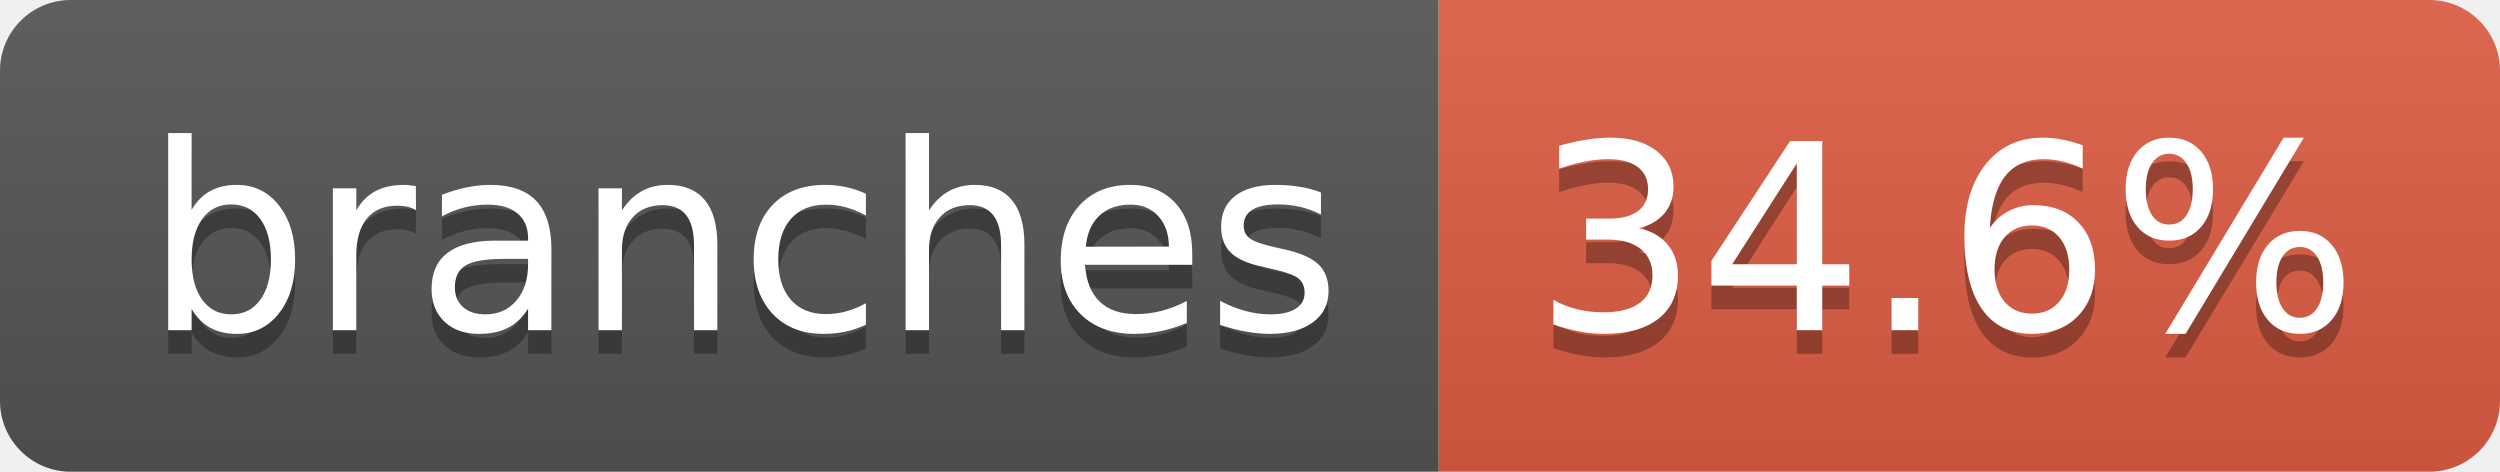
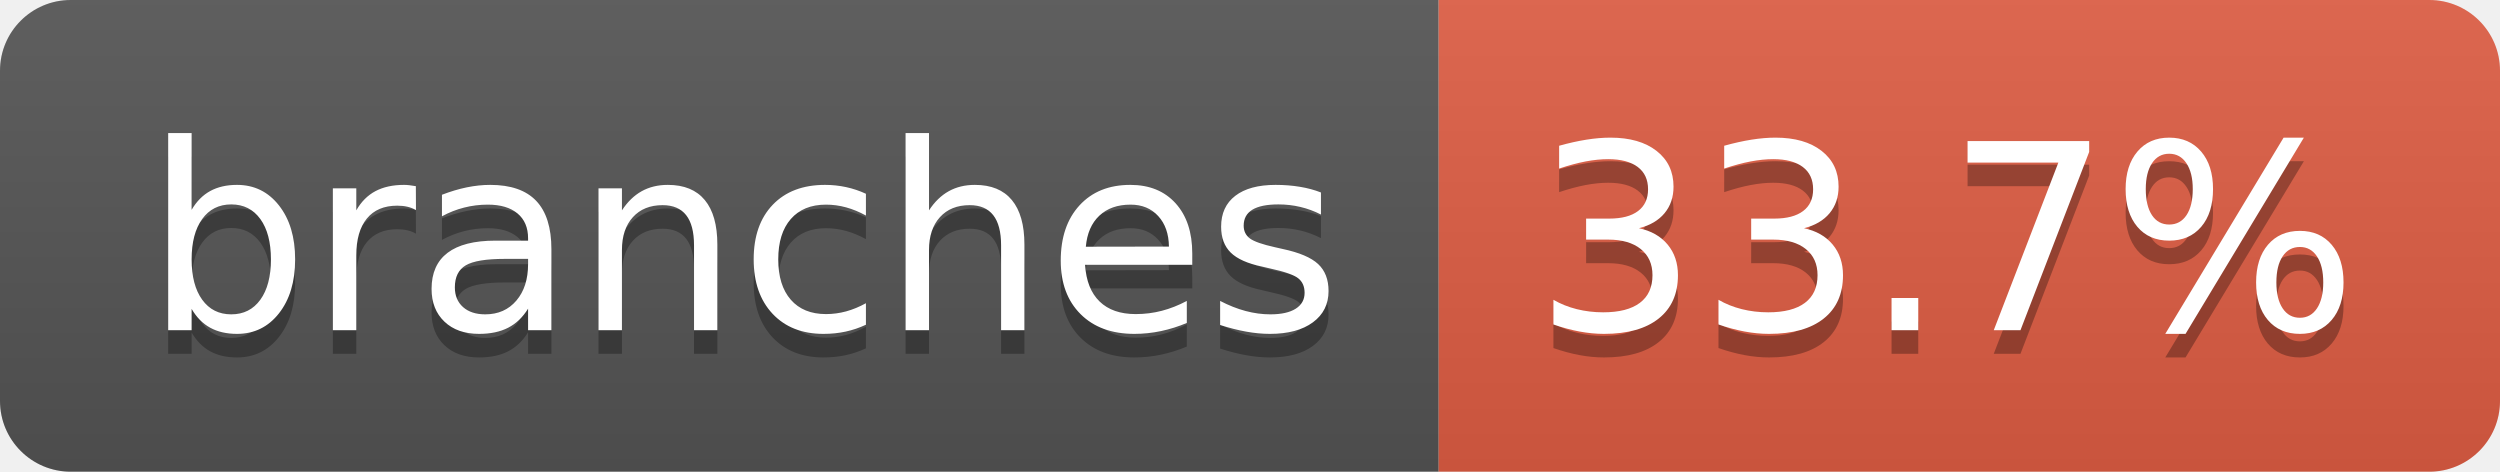
- <svg xmlns="http://www.w3.org/2000/svg" width="106" height="20" role="img" aria-label="branches: 34.6%">
+ <svg xmlns="http://www.w3.org/2000/svg" width="106" height="20" role="img" aria-label="branches: 33.7%">
  <linearGradient id="s" x2="0" y2="100%">
    <stop offset="0" stop-color="#bbb" stop-opacity=".1" />
    <stop offset="1" stop-opacity=".1" />
  </linearGradient>
  <clipPath id="r">
    <rect width="106" height="20" rx="3" fill="#fff" />
  </clipPath>
  <g clip-path="url(#r)">
    <rect width="61" height="20" fill="#555" />
    <rect x="61" width="45" height="20" fill="#e05d44" />
    <rect width="106" height="20" fill="url(#s)" />
  </g>
  <g fill="#fff" text-anchor="middle" font-family="Verdana,Geneva,DejaVu Sans,sans-serif" text-rendering="geometricPrecision" font-size="110">
    <text aria-hidden="true" x="315" y="150" fill="#010101" fill-opacity=".3" transform="scale(.1)" textLength="507">branches</text>
    <text x="315" y="140" transform="scale(.1)" fill="#fff" textLength="507">branches</text>
-     <text aria-hidden="true" x="825" y="150" fill="#010101" fill-opacity=".3" transform="scale(.1)" textLength="350">34.6%</text>
-     <text x="825" y="140" transform="scale(.1)" fill="#fff" textLength="350">34.6%</text>
+     <text aria-hidden="true" x="825" y="150" fill="#010101" fill-opacity=".3" transform="scale(.1)" textLength="350">33.7%</text>
+     <text x="825" y="140" transform="scale(.1)" fill="#fff" textLength="350">33.7%</text>
  </g>
</svg>
